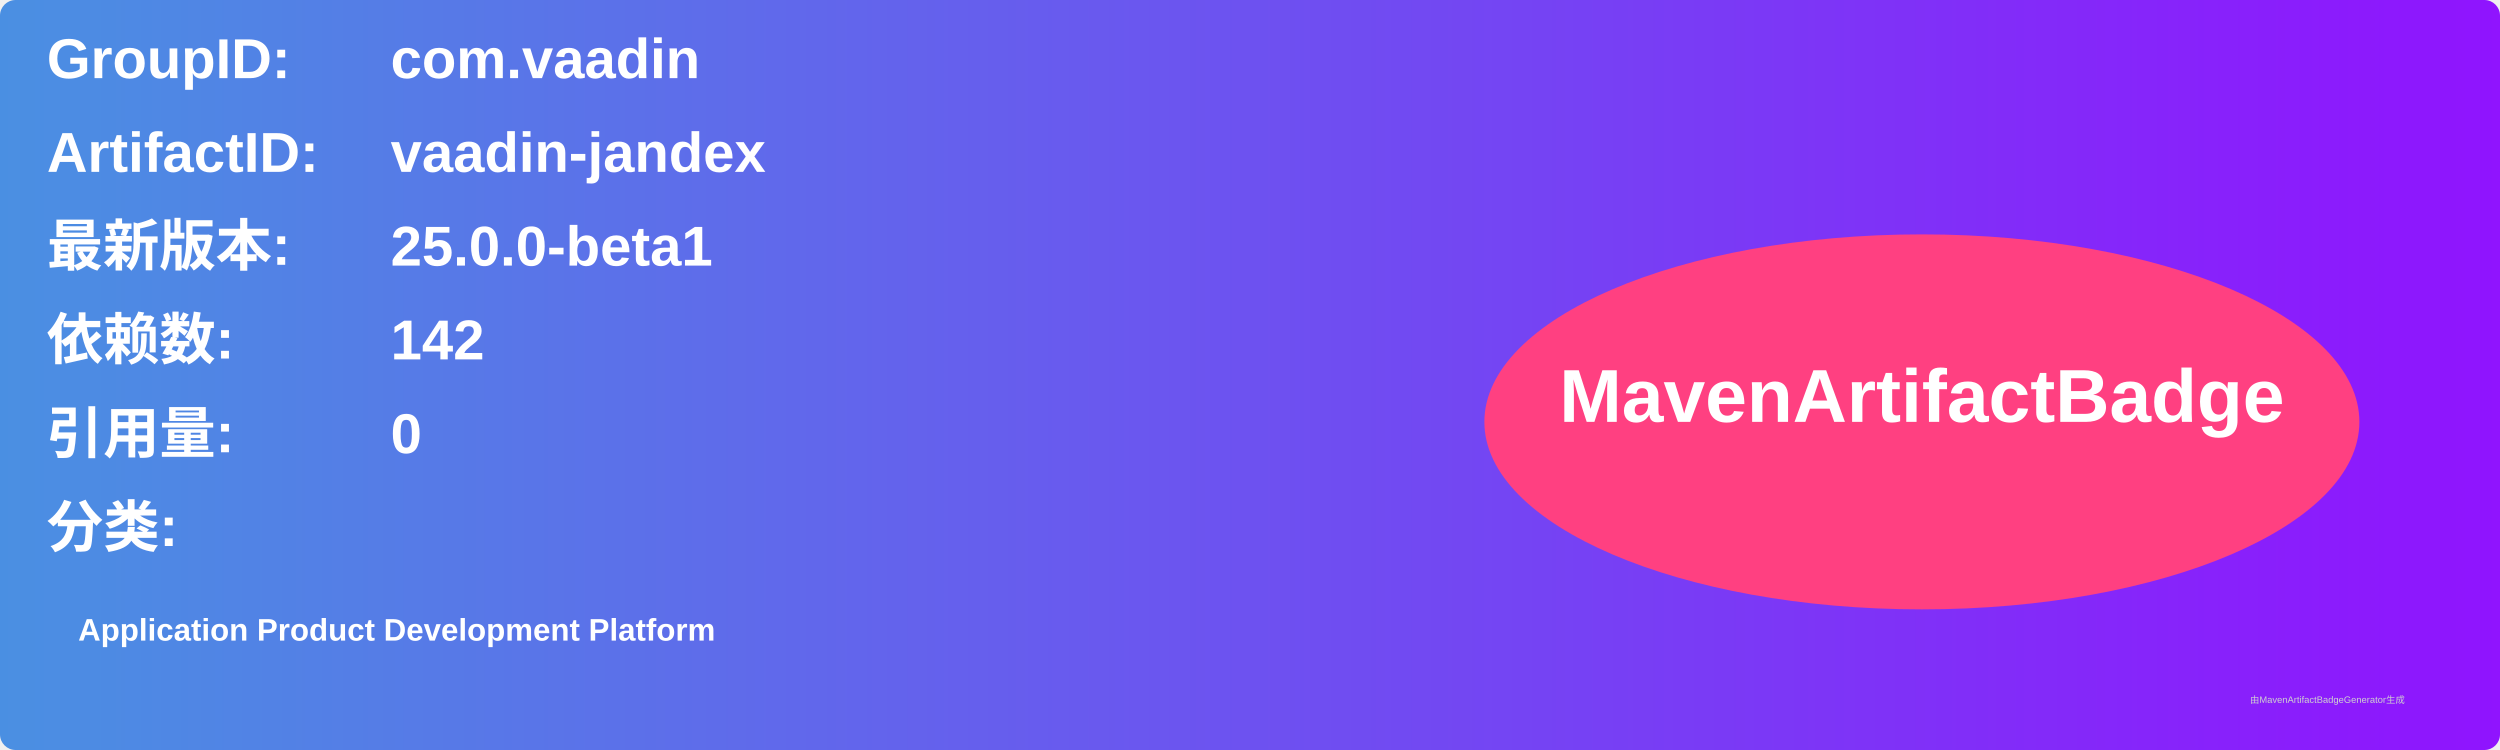
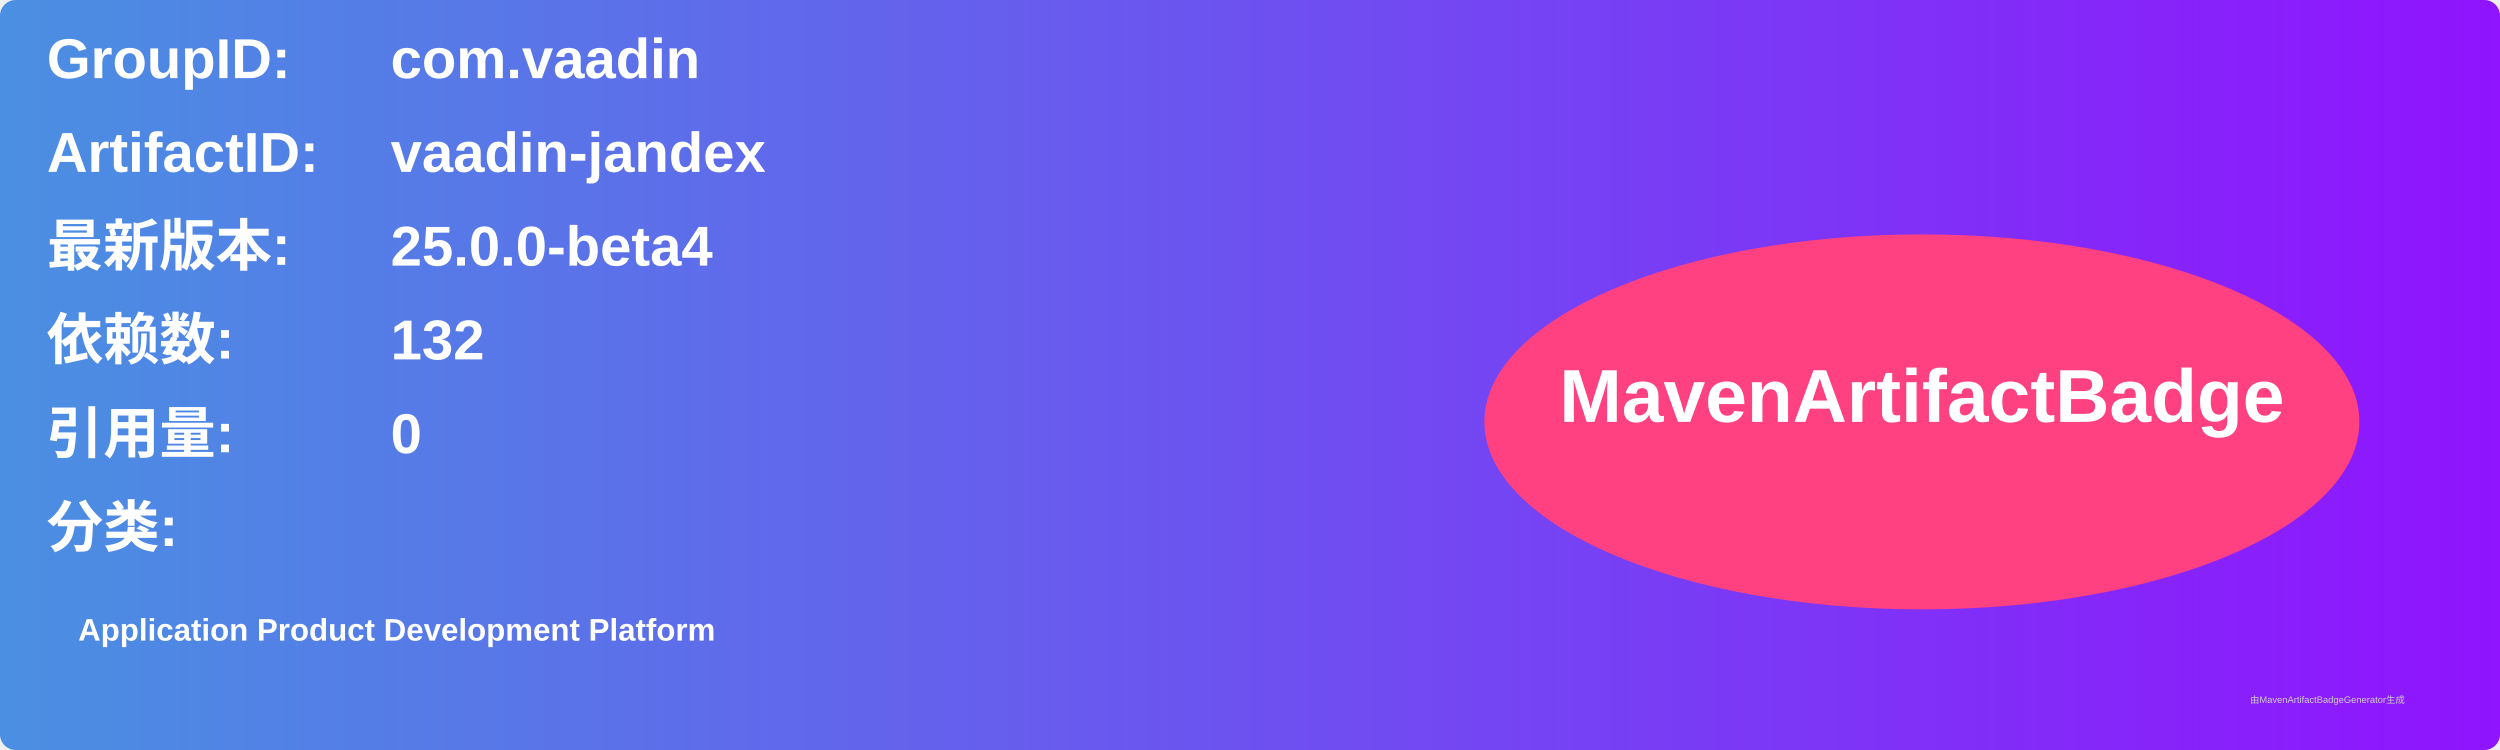
<svg xmlns="http://www.w3.org/2000/svg" width="800" height="240" viewBox="0 0 800 240">
  <linearGradient id="grad" x1="0%" y1="0%" x2="100%" y2="0%">
    <stop offset="0%" stop-color="#4a90e2" />
    <stop offset="100%" stop-color="#9013fe" />
  </linearGradient>
  <rect width="100%" height="100%" rx="5" ry="5" fill="url(#grad)" />
  <g transform="translate(15, 15)">
    <text x="0" y="10" font-family="Arial" font-size="18" fill="white" font-weight="bold" width="260">GroupID:</text>
    <text x="110" y="10" font-family="Arial" font-size="18" fill="white" font-weight="bold" width="460">com.vaadin</text>
    <text x="0" y="40" font-family="Arial" font-size="18" fill="white" font-weight="bold" width="260">ArtifactID:</text>
    <text x="110" y="40" font-family="Arial" font-size="18" fill="white" font-weight="bold" width="460">vaadin-jandex</text>
    <text x="0" y="70" font-family="Arial" font-size="18" fill="white" font-weight="bold">最新版本:</text>
    <text x="110" y="70" font-family="Arial" font-size="18" fill="white" font-weight="bold">
-       <tspan font-weight="bold">25.0.0-beta1</tspan>
+       <tspan font-weight="bold">25.0.0-beta4</tspan>
    </text>
    <text x="0" y="100" font-family="Arial" font-size="18" fill="white" font-weight="bold">依赖数: </text>
    <text x="110" y="100" font-family="Arial" font-size="18" fill="white">
-       <tspan font-weight="bold">142</tspan>
+       <tspan font-weight="bold">132</tspan>
    </text>
    <text x="0" y="130" font-family="Arial" font-size="18" fill="white" font-weight="bold">引用量: </text>
    <text x="110" y="130" font-family="Arial" font-size="18" fill="white">
      <tspan font-weight="bold">0</tspan>
    </text>
    <text x="0" y="160" font-family="Arial" font-size="18" fill="white" font-weight="bold">分类:</text>
    <text x="10" y="190" font-family="Arial" font-size="10" fill="white">
      <tspan font-weight="bold">Application Product Development Platform</tspan>
    </text>
    <ellipse cx="600" cy="120" rx="140" ry="60" fill="#ff4081" />
    <text x="600" y="120" text-anchor="middle" font-family="Arial" font-size="24" fill="white" font-weight="bold">MavenArtifactBadge</text>
  </g>
  <text x="720" y="225" font-family="Arial" font-size="3" fill="#d0d0d0">由MavenArtifactBadgeGenerator生成</text>
</svg>
